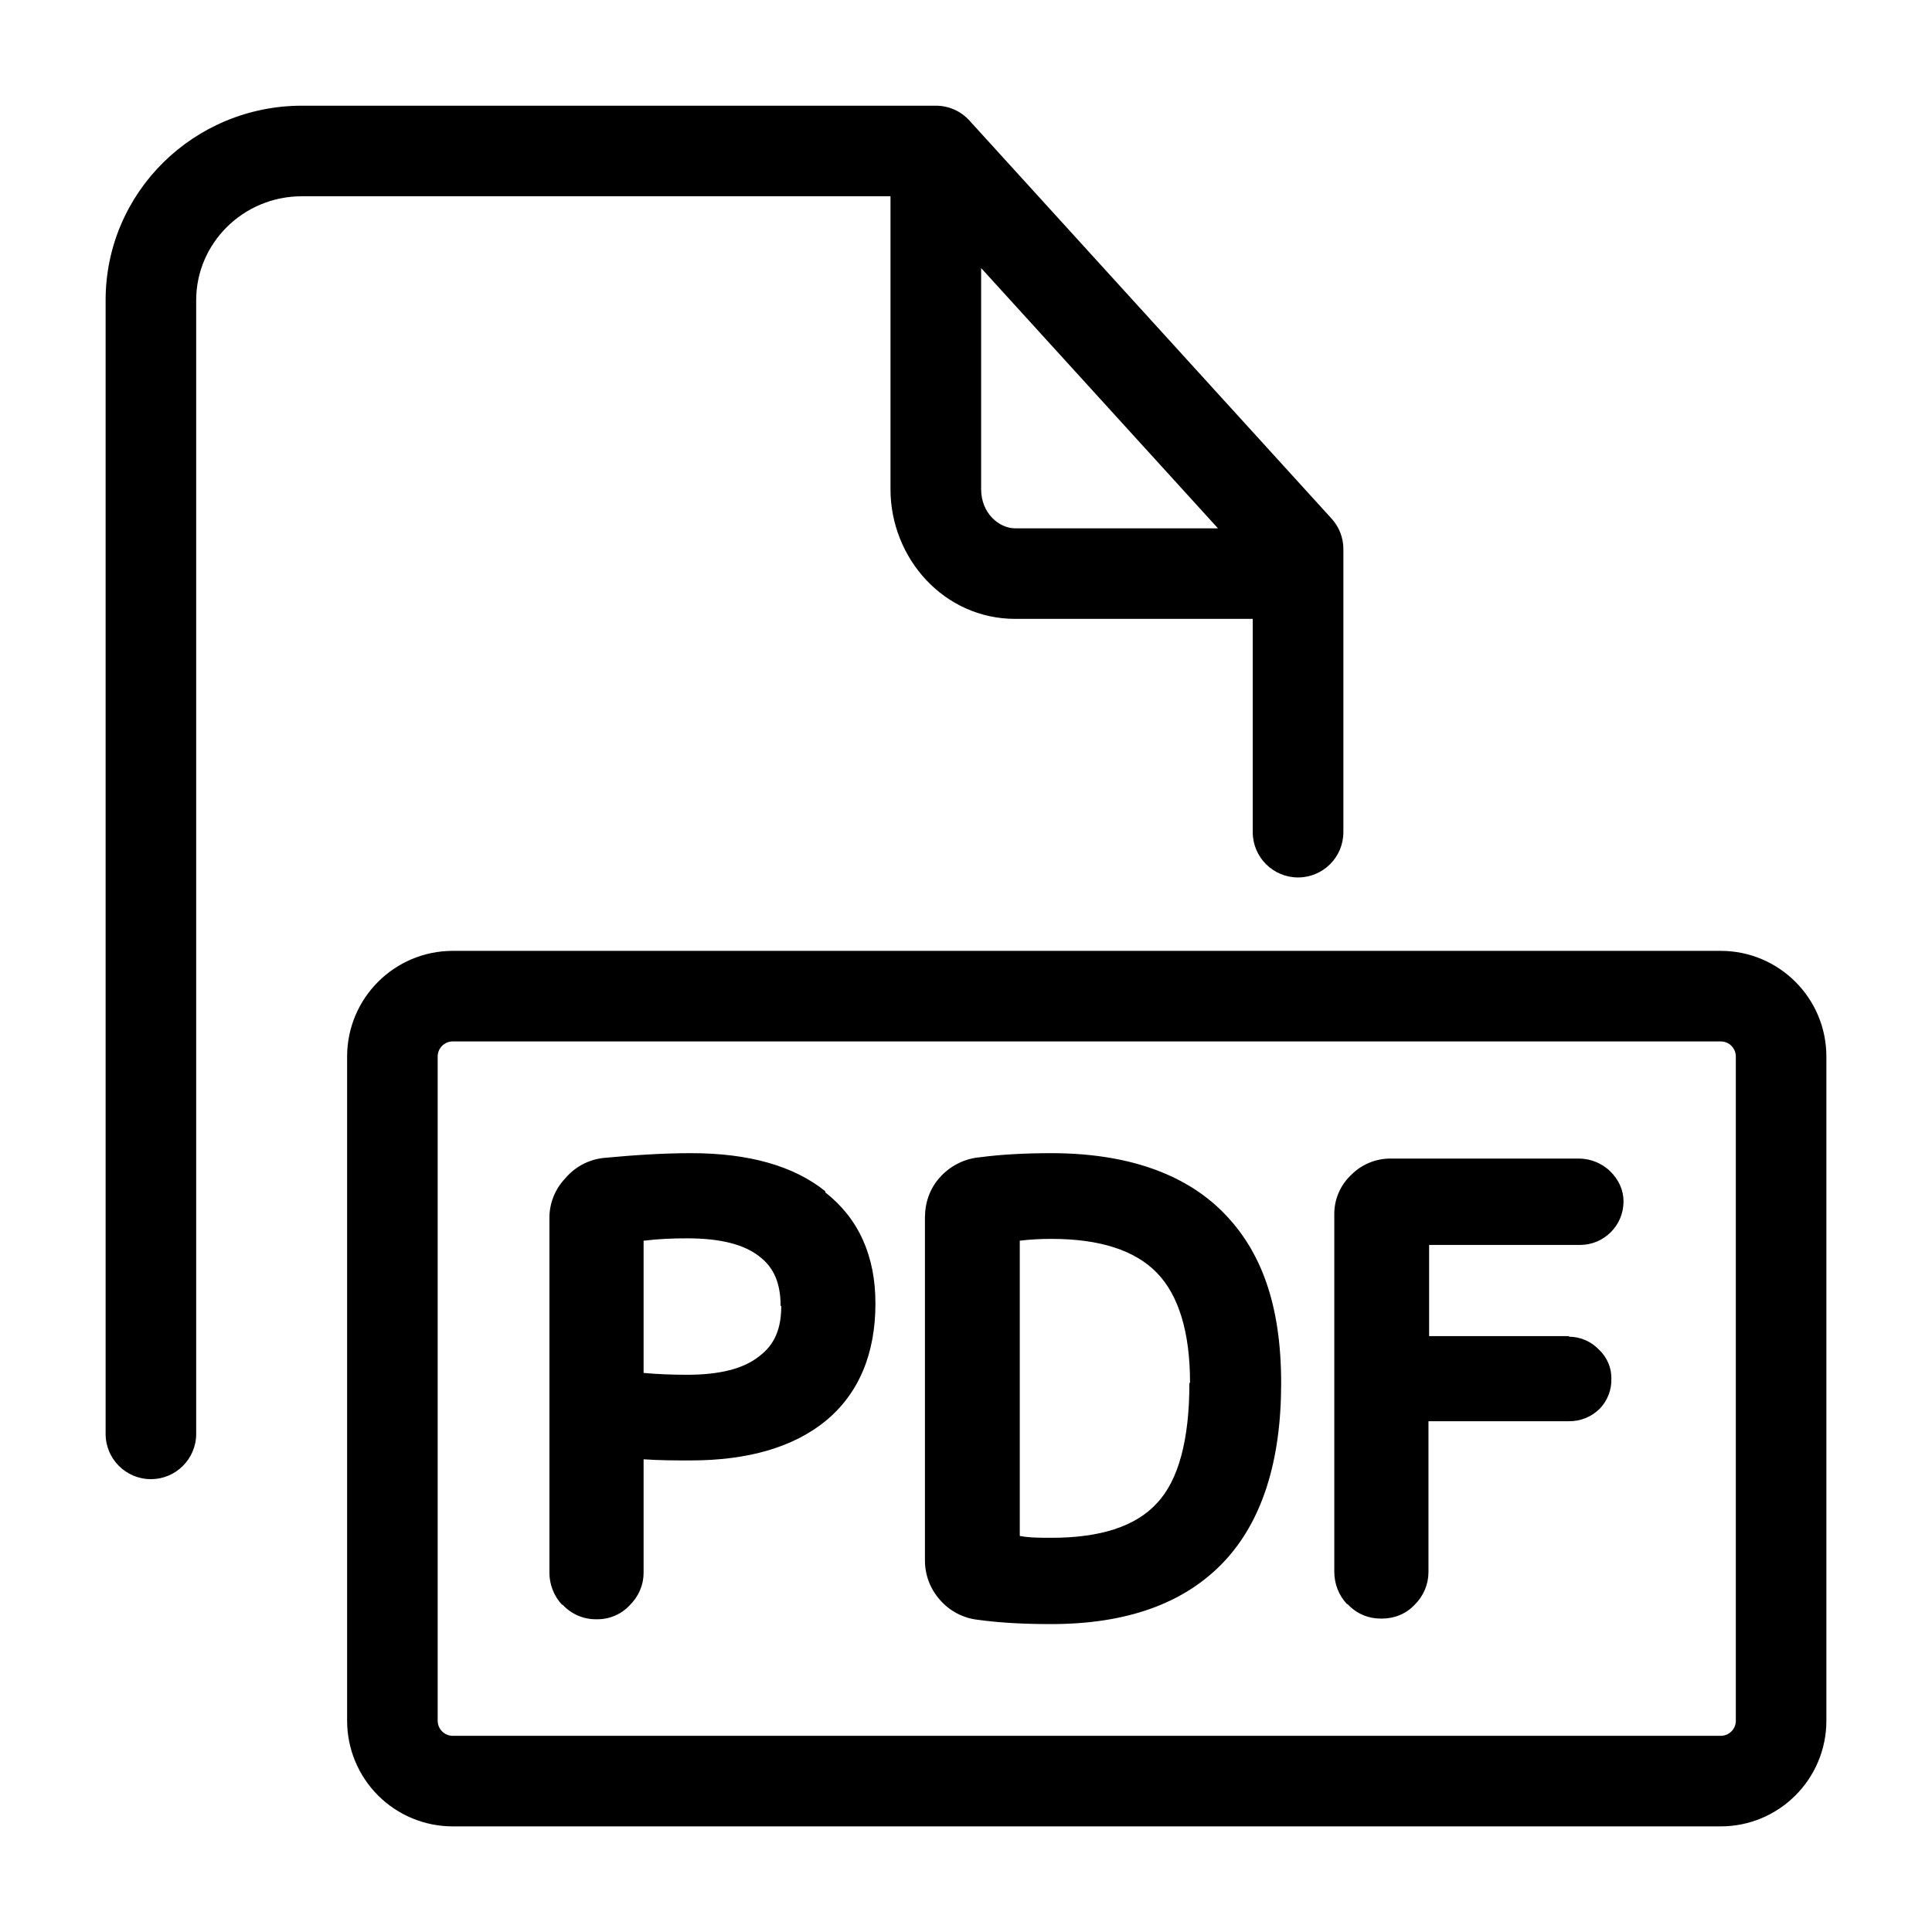
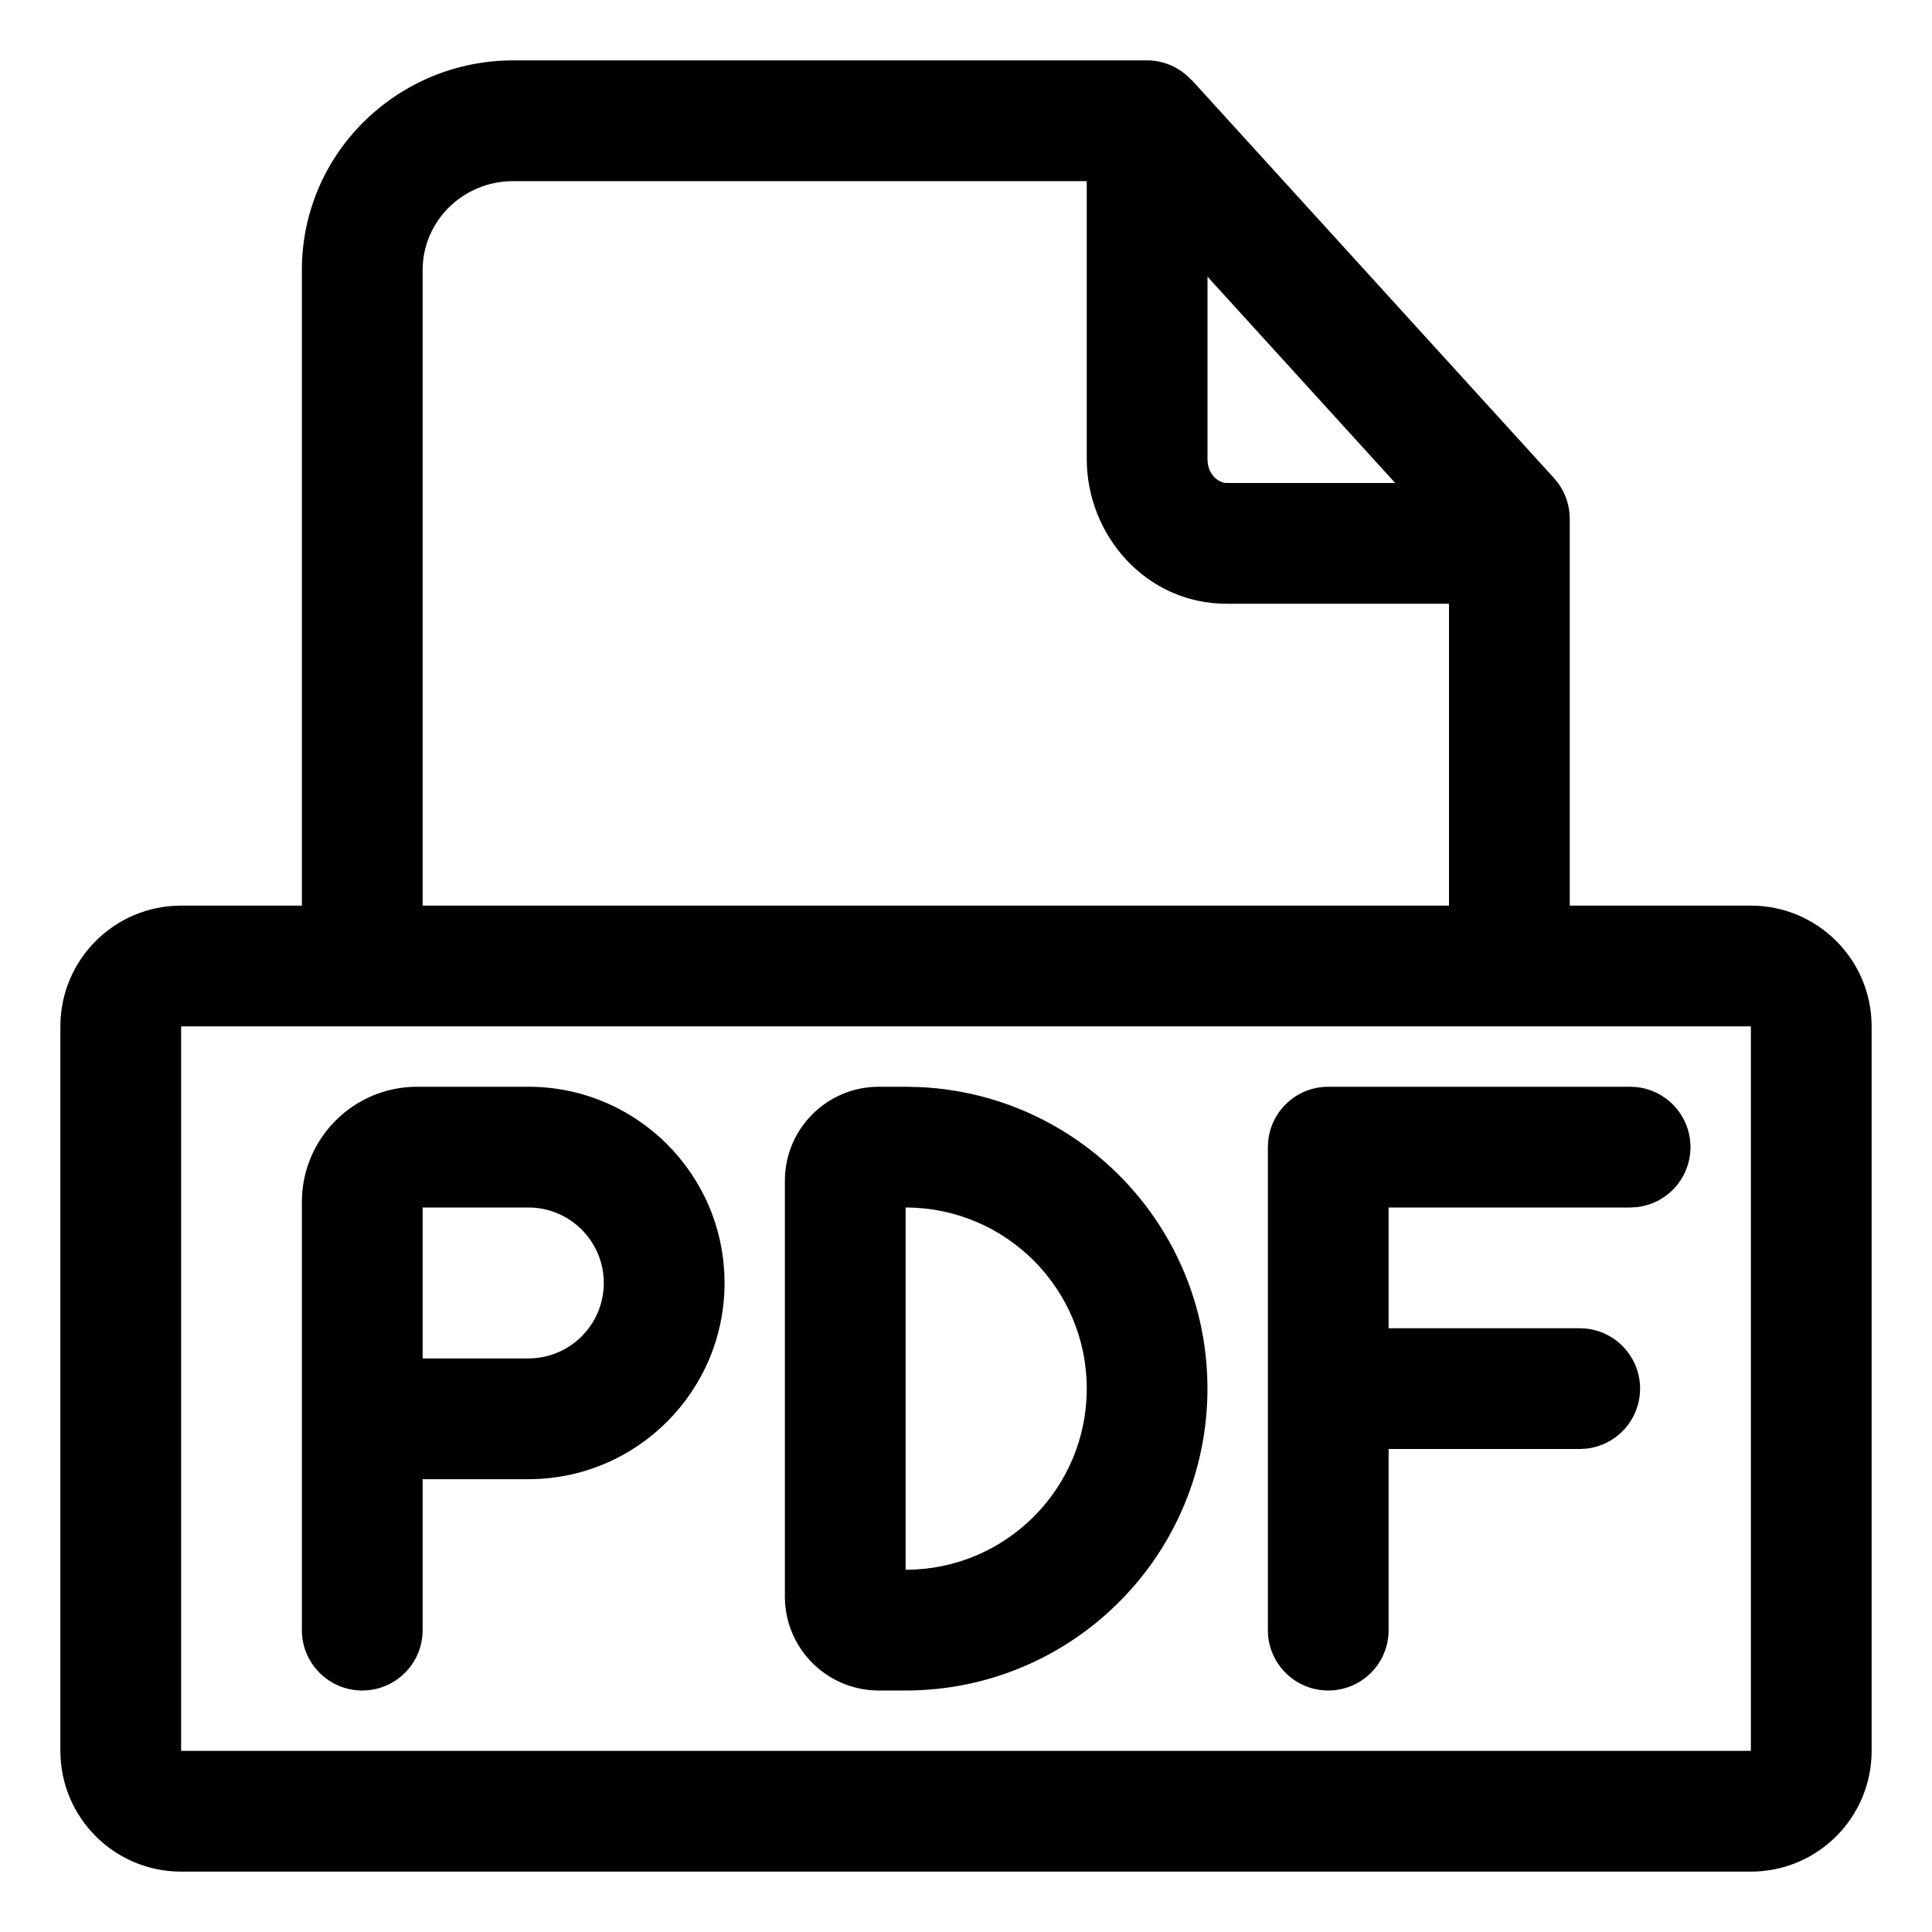
<svg xmlns="http://www.w3.org/2000/svg" width="24" height="24" fill="currentColor" viewBox="0 0 24 24">
-   <path fill-rule="evenodd" d="M3.752 1.313c-1.342 0-2.44 1.075-2.44 2.416v14.083a.562.562 0 1 0 1.125 0V3.73c0-.707.582-1.292 1.315-1.292h7.31v3.64c0 .855.663 1.61 1.55 1.61h2.95v2.649a.562.562 0 1 0 1.126 0V6.82a.562.562 0 0 0-.147-.378l-4.498-4.944a.561.561 0 0 0-.418-.185H3.752Zm8.436 2.016v2.747c0 .3.223.487.423.487h2.519l-2.943-3.234Zm-7.876 9.796c0-.725.588-1.313 1.313-1.313h15.75c.725 0 1.313.588 1.313 1.313v8.25c0 .725-.588 1.313-1.313 1.313H5.625a1.312 1.312 0 0 1-1.313-1.313v-8.25Zm1.313-.188a.187.187 0 0 0-.188.188v8.25c0 .104.084.188.188.188h15.75a.187.187 0 0 0 .188-.188v-8.25a.187.187 0 0 0-.188-.188H5.625Zm2.962 1.388c.713 0 1.275.158 1.665.473v.014c.413.323.623.788.623 1.38 0 .63-.21 1.125-.623 1.463-.397.322-.96.487-1.672.487-.188 0-.383 0-.585-.014v1.41c0 .15-.06.292-.173.404a.549.549 0 0 1-.412.173.556.556 0 0 1-.42-.18h-.008a.586.586 0 0 1-.157-.405v-4.395a.71.71 0 0 1 .195-.495.724.724 0 0 1 .472-.255c.39-.037.75-.06 1.095-.06Zm.848 2.52c.187-.142.27-.337.27-.622h-.008c0-.278-.082-.473-.255-.608-.195-.158-.495-.232-.907-.232-.18 0-.36.007-.54.03v1.642c.165.015.345.023.54.023.405 0 .705-.075.9-.233Zm10.065-.247h-1.747v-1.133h1.875a.54.54 0 0 0 .54-.54c0-.143-.06-.27-.165-.375a.566.566 0 0 0-.383-.158h-2.34a.685.685 0 0 0-.495.203.664.664 0 0 0-.21.495v4.433c0 .15.053.292.158.404h.007c.113.12.255.18.42.18.165 0 .308-.06.413-.172a.569.569 0 0 0 .172-.405v-1.875h1.747a.533.533 0 0 0 .383-.158.515.515 0 0 0 .142-.367.48.48 0 0 0-.15-.36.515.515 0 0 0-.382-.165l.015-.008Zm-7.342-2.22c.277-.038.585-.053.907-.053h-.008c.93 0 1.65.248 2.13.728s.728 1.154.728 2.13c0 .974-.24 1.724-.72 2.227-.488.51-1.2.765-2.138.765-.33 0-.63-.015-.907-.053a.732.732 0 0 1-.473-.247.735.735 0 0 1-.187-.503v-4.245c0-.187.06-.36.18-.495a.759.759 0 0 1 .488-.255Zm2.212 4.297c.27-.285.405-.788.405-1.492l.008-.008c0-.63-.143-1.088-.413-1.365-.27-.277-.705-.42-1.305-.42a3.25 3.25 0 0 0-.397.022v3.668c.12.023.255.023.397.023.607 0 1.043-.143 1.305-.428Z" clip-rule="evenodd" />
+   <g clip-path="url(#a)">
+     <path d="M14.25.75c.218 0 .412.095.549.243l.006.002 4.5 4.945.045.054a.75.75 0 0 1 .15.451v4.805h2.25a1.5 1.5 0 0 1 1.5 1.5v9a1.5 1.5 0 0 1-1.5 1.5H2.25a1.5 1.5 0 0 1-1.5-1.5v-9a1.5 1.5 0 0 1 1.5-1.5h1.5V3.354C3.75 1.907 4.935.75 6.377.75h7.873Zm-12 21h19.5v-9H2.25v9Zm4.313-8.25a2.437 2.437 0 1 1 0 4.875H5.25v1.875a.75.75 0 0 1-1.5 0v-5.318c0-.79.641-1.432 1.432-1.432h1.38Zm4.88.005A3.75 3.75 0 0 1 11.25 21h-.333a1.167 1.167 0 0 1-1.167-1.167v-5.166c0-.644.523-1.167 1.167-1.167h.333l.192.005Zm8.884-.001a.75.75 0 0 1 0 1.492L20.25 15h-3v1.5h2.375l.076.004a.75.75 0 0 1 0 1.492l-.076.004H17.25v2.25a.75.75 0 0 1-1.5 0v-6l.004-.077a.75.75 0 0 1 .746-.673h3.75l.077.004ZM11.25 19.5a2.25 2.25 0 0 0 0-4.5v4.5Zm-6-2.625h1.313a.937.937 0 1 0 0-1.875H5.25v1.875ZM6.377 2.25c-.631 0-1.127.502-1.127 1.104v7.896H18V7.5h-2.764c-1 0-1.736-.851-1.736-1.799V2.25H6.377ZM15 5.701c0 .208.15.299.236.299h2.096L15 3.437v2.264Z" />
+   </g>
+   <defs>
+     <clipPath id="a">
+       <path d="M0 0h24v24H0z" />
+     </clipPath>
+   </defs>
</svg>
